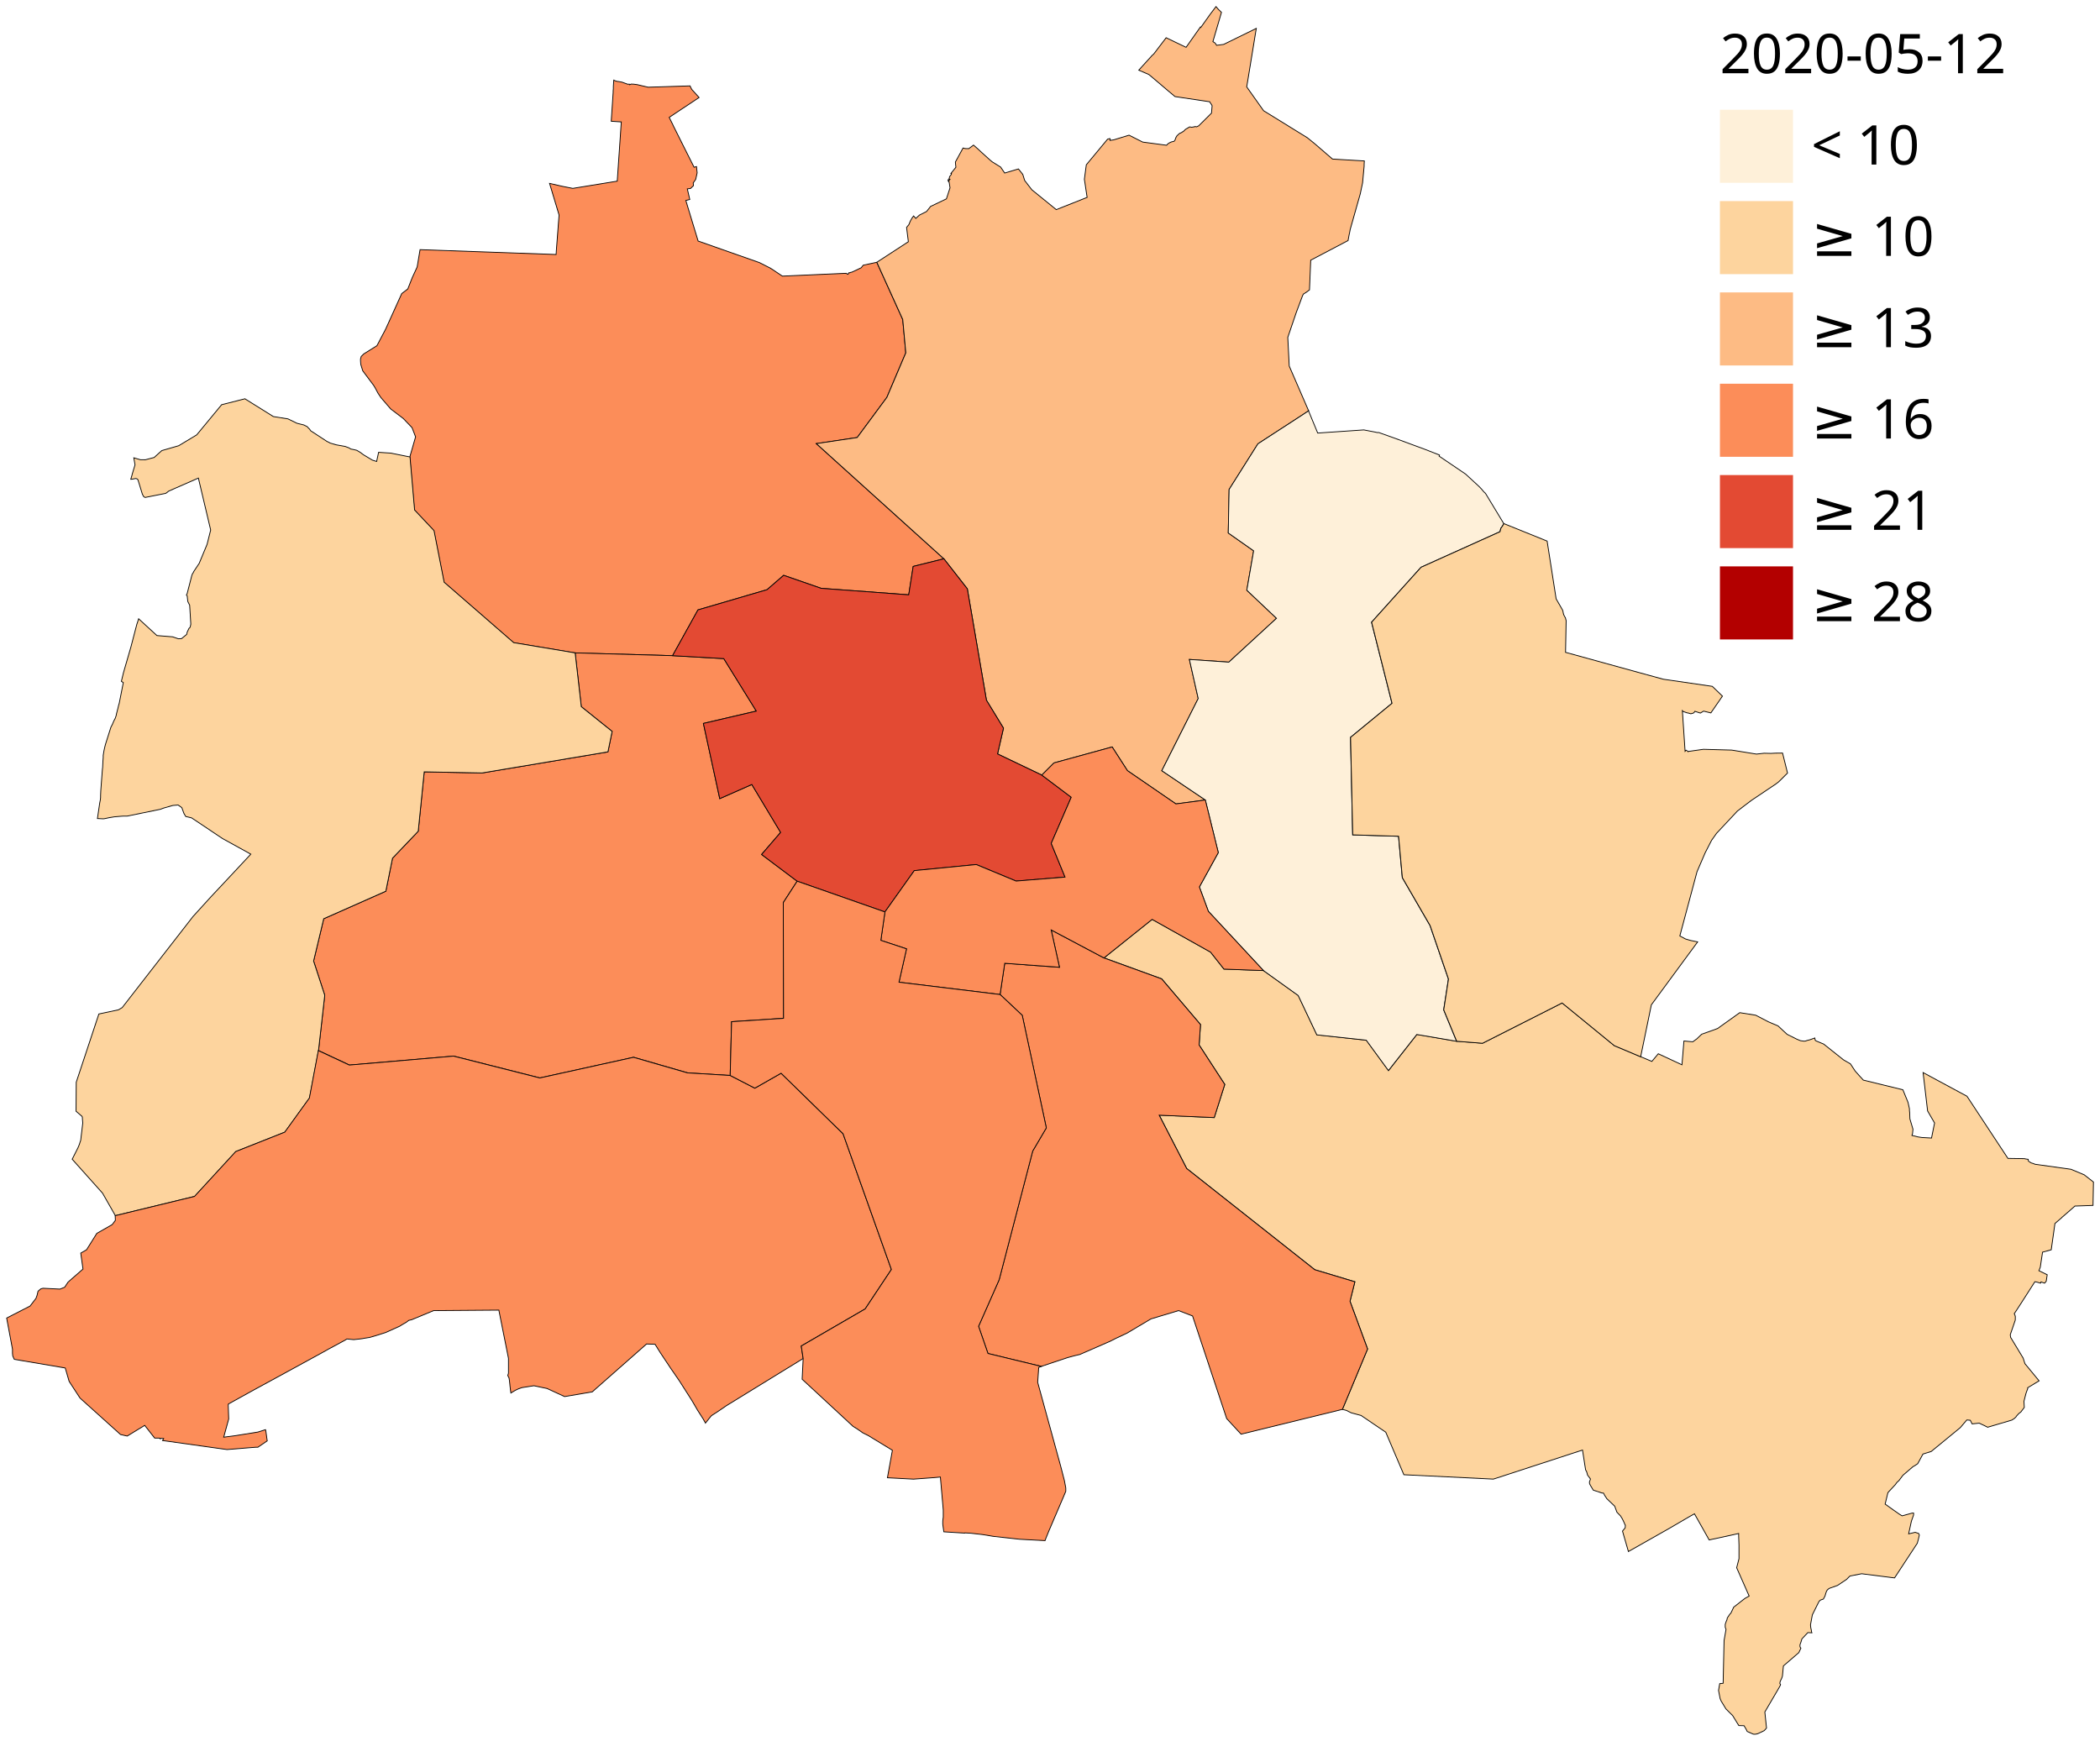
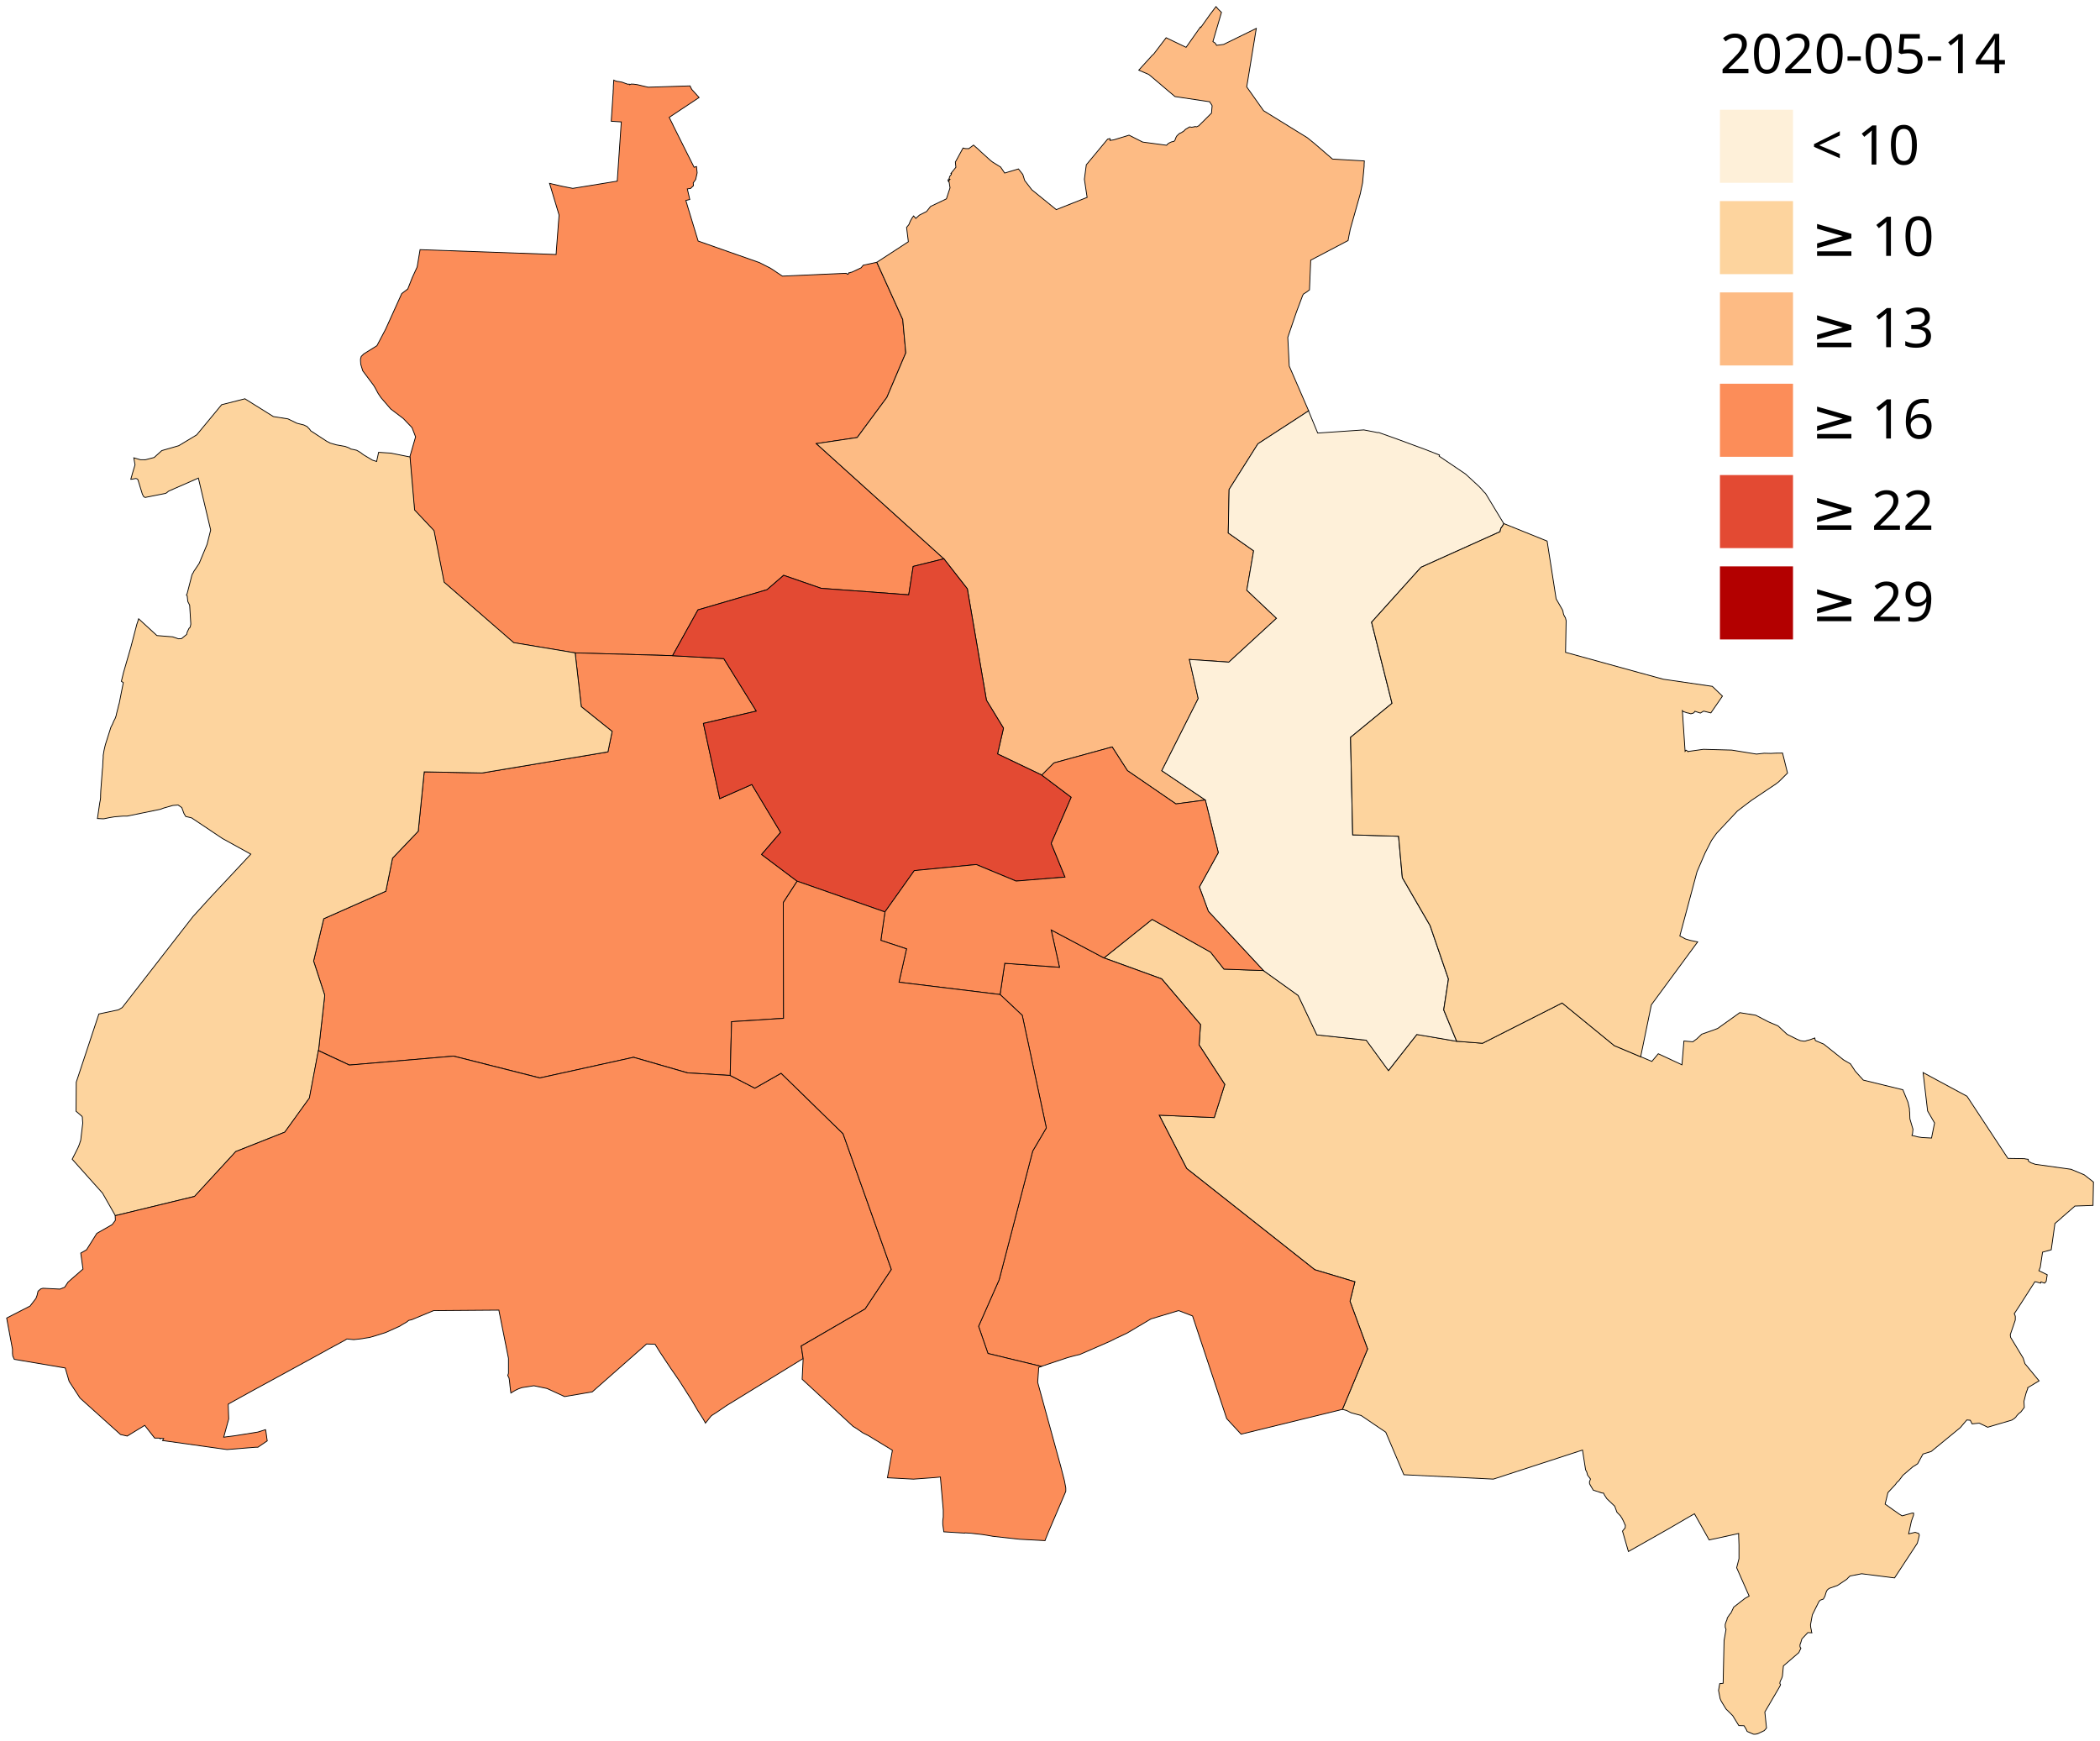
<svg xmlns="http://www.w3.org/2000/svg" id="svg444" height="1081" width="1303.757" version="1.1">
  <g transform="matrix(1.13416 0 0 1.13416 1045.116 -805.149)" id="g1003">
    <g id="g979">
      <path id="path2" d="m 20,820 h 40 v 40 H 20 Z" fill="#fdd49e" />
      <path id="path4" d="m 20,870 h 40 v 40 H 20 Z" fill="#fdbb84" />
      <path id="path6" d="m 20,920 h 40 v 40 H 20 Z" fill="#fc8d59" />
      <path id="path8" d="m 20,970 h 40 v 40 H 20 Z" fill="#e34a33" />
      <path id="path10" d="m 20,770 h 40 v 40 H 20 Z" fill="#fef0d9" />
      <path id="path12" d="m 20,1020 h 40 v 40 H 20 Z" fill="#b30000" />
    </g>
    <g font-size="30" id="g971" font-family="Verdana" fill="#000">
      <text xml:space="preserve" x="70" y="1050" id="text907">
-         <tspan id="tspan905" x="70" y="1050">≥ 28</tspan>
+         <tspan id="tspan905" x="70" y="1050">≥ 29</tspan>
      </text>
      <text id="text921" y="1000" x="70" xml:space="preserve">
-         <tspan y="1000" x="70" id="tspan919">≥ 21</tspan>
+         <tspan y="1000" x="70" id="tspan919">≥ 22</tspan>
      </text>
      <text xml:space="preserve" x="70" y="950" id="text925">
        <tspan id="tspan923" x="70" y="950">≥ 16</tspan>
      </text>
      <text id="text929" y="900" x="70" xml:space="preserve">
        <tspan y="900" x="70" id="tspan927">≥ 13</tspan>
      </text>
      <text xml:space="preserve" x="70" y="850" id="text933">
        <tspan id="tspan931" x="70" y="850">≥ 10</tspan>
      </text>
      <text id="text937" y="800" x="70" xml:space="preserve">
        <tspan y="800" x="70" id="tspan935">&lt; 10</tspan>
      </text>
      <text xml:space="preserve" x="20" y="750" id="text941">
-         <tspan id="tspan939" x="20" y="750">2020-05-12</tspan>
+         <tspan id="tspan939" x="20" y="750">2020-05-14</tspan>
      </text>
    </g>
  </g>
  <g transform="translate(-14011.847 -7848.19) scale(12.36753)" id="g1269" stroke="#000" stroke-width=".04">
    <path fill="#fc8d59" d="m 1176.969,647.749 1.301,2.872 0.154,1.675 -0.95,2.236 -1.49,2.016 -2.052,0.306 6.404,5.783 -1.539,0.381 -0.225,1.427 -4.399,-0.327 -1.879,-0.652 -0.833,0.721 -3.468,1.015 -1.276,2.299 -4.891,-0.139 -3.096,-0.513 -3.491,-3.034 -0.509,-2.591 -0.975,-1.035 -0.23,-2.663 0.291,-1.012 -0.178,-0.463 -0.438,-0.457 -0.603,-0.458 -0.029,-0.022 -0.487,-0.565 -0.144,-0.214 -0.145,-0.27 -0.083,-0.138 -0.546,-0.73 -0.098,-0.321 -0.013,-0.172 v -0.101 l 0.036,-0.128 0.124,-0.123 0.664,-0.416 0.203,-0.386 0.228,-0.432 0.029,-0.063 0.785,-1.735 0.304,-0.232 0.222,-0.564 0.248,-0.54 0.146,-0.87 6.827,0.244 0.01,-0.116 v -0.03 l 0.029,-0.376 0.049,-0.634 0.063,-0.826 -0.478,-1.589 0.641,0.147 0.045,0.009 0.48,0.095 2.232,-0.363 0.204,-2.974 -0.505,-0.033 0.037,-0.571 0.01,-0.133 0.039,-0.6 0.01,-0.143 v -0.017 -0.056 l 0.01,-0.114 v -0.037 -0.075 l 0.021,-0.32 0.085,0.04 0.089,0.025 0.069,0.006 0.04,0.007 0.01,0.002 0.127,0.025 0.09,0.033 0.011,0.004 0.075,0.028 0.01,0.002 0.091,0.034 0.033,-0.001 0.01,-3e-4 0.039,-0.002 0.013,0.03 0.01,-0.003 0.073,-0.031 0.12,0.005 0.182,0.024 0.549,0.129 2.105,-0.066 0.038,0.089 0.049,0.09 0.365,0.404 -1.501,0.998 0.134,0.268 0.055,0.11 v 0.008 l 0.525,1.051 0.33,0.656 0.013,0.027 0.031,0.06 0.127,0.253 0.036,0.071 0.032,-0.009 0.055,-0.015 0.033,-0.011 0.033,0.316 -0.073,0.328 -0.124,0.177 0.012,0.138 -0.146,0.141 -0.042,0.005 -0.023,0.003 -0.098,0.013 0.124,0.532 -0.2,0.05 0.01,0.026 0.03,0.102 0.01,0.025 0.019,0.073 0.55,1.81 3.076,1.082 0.556,0.282 0.271,0.18 0.315,0.21 0.013,0.008 3.204,-0.142 0.069,0.052 0.029,-0.009 0.01,-0.042 0.031,-0.028 v -0.003 l 0.014,-0.003 0.01,0.004 0.01,0.007 0.047,-0.025 0.06,-0.01 0.467,-0.219 0.106,-0.131 z" />
    <path fill="#fc8d59" d="m 1172.97,678.823 -0.697,1.076 0.014,5.808 -2.609,0.17 -0.07,2.7 -2.135,-0.131 -2.71,-0.782 -4.702,1.037 -4.331,-1.096 -5.233,0.449 -1.555,-0.727 0.313,-2.776 -0.56,-1.718 0.509,-2.125 3.118,-1.382 0.335,-1.658 1.291,-1.353 0.301,-2.982 2.906,0.056 6.316,-1.059 0.211,-1.027 -1.548,-1.241 -0.309,-2.701 4.891,0.139 2.572,0.147 1.633,2.634 -2.656,0.62 0.821,3.776 1.61,-0.71 1.445,2.406 -0.955,1.108 z" />
    <path fill="#fdd49e" d="m 1200.342,705.342 1.264,-3.034 -0.882,-2.395 0.244,-0.979 -2.014,-0.606 -6.429,-5.081 -1.38,-2.678 2.764,0.121 0.528,-1.664 -1.287,-1.981 0.07,-1.024 -1.95,-2.295 -2.897,-1.053 2.417,-1.935 2.934,1.645 0.672,0.852 1.981,0.072 1.753,1.253 0.934,1.975 2.481,0.268 1.114,1.525 1.423,-1.812 1.999,0.341 1.297,0.101 3.994,-2.023 2.622,2.144 1.322,0.557 0.56,0.235 0.322,-0.384 1.189,0.554 0.099,-1.195 0.119,0.011 0.112,0.011 0.214,0.018 0.037,-0.027 0.161,-0.117 0.251,-0.238 0.574,-0.202 0.227,-0.086 1.108,-0.792 0.798,0.127 0.63,0.327 0.17,0.074 0.19,0.079 0.132,0.057 0.455,0.423 0.492,0.245 0.18,0.075 0.182,0.025 0.082,-0.009 0.046,-0.021 0.172,-0.045 0.144,-0.052 0.059,-0.021 0.035,-0.013 0.019,0.111 0.032,0.03 0.396,0.166 0.992,0.79 0.35,0.203 0.238,0.362 0.233,0.261 0.176,0.192 1.985,0.485 0.258,0.631 0.071,0.322 v 0.041 l 7e-4,0.009 9e-4,0.013 v 0.037 l 0.01,0.087 0.012,0.324 0.154,0.519 -0.022,0.222 -9e-4,0.002 -0.019,0.06 -0.01,0.021 v 0.008 l 0.107,0.02 0.189,0.05 0.198,0.031 0.489,0.027 0.153,-0.756 -0.35,-0.604 -0.226,-1.927 2.203,1.188 2.056,3.122 0.826,0.012 0.072,0.017 0.01,0.002 0.087,0.011 0.022,0.003 0.01,0.091 0.136,0.088 0.017,0.005 0.056,0.017 0.034,0.01 0.094,0.038 1.801,0.251 0.664,0.278 0.464,0.363 -0.022,1.174 -0.025,-10e-5 -0.089,0.004 -0.334,0.012 -0.01,8e-4 -0.049,10e-4 -0.203,0.007 -0.057,0.002 -0.103,0.004 -0.037,10e-4 v 3e-4 l -0.507,0.443 -0.14,0.119 -0.01,0.009 v 0.005 l -0.017,0.016 -3e-4,3e-4 -0.33,0.284 -0.186,1.32 -0.436,0.119 -0.029,0.191 -0.02,0.133 -0.065,0.434 -0.068,0.172 0.416,0.204 -0.043,0.282 -0.01,0.051 -0.08,0.089 -0.034,-0.012 -0.085,-0.03 -0.061,-0.021 -0.02,0.062 -0.222,-0.062 -0.034,-0.002 -0.031,-0.006 -0.05,0.078 -0.544,0.85 -0.08,0.125 -0.29,0.445 -0.04,0.061 -0.017,0.026 -0.013,0.015 0.042,0.099 0.011,0.045 v 0.023 0.047 l -8e-4,0.023 v 0.023 0.046 l -0.01,0.046 -0.243,0.708 0.017,0.13 0.63,1.042 0.089,0.28 0.711,0.864 -0.576,0.347 0.01,0.032 -0.081,0.216 -0.023,0.081 -0.047,0.18 -0.013,0.052 -0.03,0.117 0.017,0.31 -0.173,0.229 -0.103,0.078 -0.109,0.119 -0.036,0.054 -0.07,0.068 -0.133,0.087 -1.216,0.359 -0.15,-0.077 -0.048,-0.022 -0.077,-0.036 -0.068,-0.032 -0.01,-0.005 -0.019,-0.009 -0.051,-0.024 -0.357,0.037 -0.092,-0.183 -0.174,-0.014 -0.324,0.382 -1.461,1.199 -0.415,0.13 -0.265,0.485 -0.141,0.095 -0.046,0.028 -0.041,0.018 -0.514,0.441 -0.197,0.263 -0.108,0.099 -0.075,0.106 -0.09,0.096 -0.283,0.305 -0.139,0.576 0.426,0.305 0.143,0.099 0.144,0.102 0.14,0.085 0.495,-0.137 0.013,-6e-4 0.047,-0.002 0.02,-0.001 v 0.097 l -0.11,0.311 -0.099,0.455 -0.014,0.056 -0.013,0.057 v 0.021 0.015 l -0.01,0.032 0.327,-0.077 0.174,0.059 0.034,0.081 -0.05,0.216 -0.054,0.196 -1.141,1.738 -1.651,-0.21 -0.587,0.115 -0.088,0.086 -0.041,0.042 -0.027,0.031 -0.47,0.315 -0.407,0.144 -0.049,0.033 -0.051,0.045 -0.041,0.061 -0.037,0.103 -0.041,0.142 -0.081,0.152 -0.059,0.023 -0.01,-9e-4 -0.017,0.01 -0.027,0.01 -0.042,0.014 -0.067,0.068 -0.334,0.672 -0.093,0.505 0.015,0.14 0.027,0.121 0.01,0.079 0.019,0.055 -0.203,-0.01 -0.298,0.316 -0.047,0.157 -0.015,0.043 -0.026,0.066 -0.01,0.041 v 0.068 l 0.01,0.042 0.037,0.05 -0.104,0.223 -0.774,0.667 -0.049,0.513 -0.034,0.103 -0.059,0.121 -0.027,0.068 -0.01,0.078 0.035,0.049 -0.01,0.043 -0.084,0.153 -0.693,1.184 v 0.012 l 0.021,0.204 0.062,0.589 -0.046,0.057 -0.071,0.077 -0.329,0.156 -0.022,-0.003 -0.045,0.02 -0.107,0.007 -0.047,-0.007 -0.303,-0.132 -0.025,-0.055 -0.018,-0.039 -0.115,-0.196 -0.263,-0.007 -0.05,-0.081 -0.168,-0.272 -0.071,-0.116 -0.018,-0.03 -0.338,-0.336 -0.059,-0.097 -0.181,-0.297 -0.054,-0.128 -0.079,-0.408 0.06,-0.341 0.171,-0.018 0.047,-2.145 0.098,-0.56 -0.04,-0.105 v -0.147 l 0.043,-0.131 0.044,-0.102 0.016,-0.087 0.122,-0.183 0.059,-0.062 0.14,-0.294 v -0.004 l 0.563,-0.439 0.214,-0.12 -0.627,-1.421 0.117,-0.455 v -0.643 -0.039 l -0.016,-0.455 v -0.054 -0.032 l 2e-4,-0.012 v -0.03 l -0.298,0.067 -0.764,0.167 -0.113,0.026 -0.025,0.003 -0.066,0.014 -0.045,0.01 -0.011,0.002 -0.033,0.007 -0.127,0.028 -0.219,-0.393 -0.158,-0.28 -0.152,-0.269 -0.036,-0.064 -0.173,-0.307 -0.07,0.04 -0.12,0.068 -0.104,0.059 -0.978,0.571 -2.043,1.157 -0.297,-1.026 0.035,-0.043 0.099,-0.12 0.011,-0.131 -0.01,-0.006 -0.064,-0.15 -0.081,-0.167 -0.09,-0.146 -0.179,-0.185 -0.112,-0.302 -0.397,-0.379 -0.116,-0.179 -0.032,-0.069 -0.023,-0.032 -0.019,-0.005 -0.044,0.005 -0.448,-0.149 -0.037,-0.065 -0.031,-0.052 -0.054,-0.089 -0.059,-0.108 -0.01,-0.089 0.054,-0.155 -0.146,-0.195 -0.01,-0.037 -0.032,-0.12 -0.058,-0.111 -0.154,-0.99 -4.474,1.459 -4.494,-0.22 -0.909,-2.135 -1.238,-0.84 -0.497,-0.134 -0.119,-0.059 -0.037,-0.019 -0.037,-0.019 -0.04,-0.021 z" />
    <path fill="#fdbb84" d="m 1185.252,673.496 -2.221,-1.062 0.298,-1.295 -0.855,-1.401 -0.96,-5.594 -1.177,-1.508 -6.404,-5.783 2.052,-0.306 1.49,-2.016 0.95,-2.236 -0.154,-1.675 -1.301,-2.872 1.583,-1.031 -0.09,-0.718 0.116,-0.143 0.077,-0.185 0.056,-0.098 0.033,-0.057 0.072,-0.094 0.078,0.089 0.03,0.035 0.184,-0.166 0.358,-0.181 0.201,-0.254 0.795,-0.381 0.181,-0.552 -0.04,-0.265 -0.01,-0.033 -0.013,-0.004 -0.011,-0.003 v -0.005 l 0.014,-0.02 0.01,-0.024 -0.011,-0.003 -0.046,-0.007 0.02,-0.051 0.045,0.015 0.012,0.004 0.031,-0.031 -0.053,-0.027 0.019,-0.046 0.011,-0.065 0.084,-0.104 0.013,-0.051 -0.01,-0.002 -0.019,-0.003 0.249,-0.308 -0.026,-0.262 0.386,-0.707 0.058,0.016 0.043,0.013 0.186,0.004 0.238,-0.178 0.22,0.193 0.164,0.154 0.111,0.101 0.341,0.308 0.102,0.084 0.423,0.263 0.203,0.3 0.691,-0.206 0.02,0.025 0.01,0.013 0.031,0.039 0.143,0.18 0.01,0.005 0.099,0.317 0.359,0.467 1.227,0.997 1.549,-0.615 -0.056,-0.365 -0.056,-0.377 -0.01,-0.058 -0.016,-0.11 0.097,-0.726 1.068,-1.287 0.114,-0.031 0.016,0.014 -0.01,0.079 0.182,-0.026 0.775,-0.236 0.685,0.346 1.199,0.16 0.02,-0.022 0.012,-0.013 0.021,-0.024 0.053,-0.042 0.06,-0.032 0.078,-0.035 0.13,-0.03 0.045,-0.054 0.055,-0.146 0.046,-0.077 0.127,-0.117 0.023,-0.013 0.01,-0.002 0.01,-10e-4 0.01,-6e-4 0.035,-0.027 0.024,-0.003 0.034,-0.034 0.046,-0.013 0.042,-0.046 0.034,-0.031 0.032,-0.035 0.212,-0.125 0.091,0.017 0.055,-0.004 0.048,-0.014 0.028,0.006 0.043,-0.025 0.079,0.018 0.11,-0.051 0.642,-0.638 0.031,-0.367 -0.022,-0.05 -0.07,-0.098 -0.026,-0.054 -0.366,-0.055 -1.045,-0.156 -0.334,-0.05 -0.296,-0.249 -0.094,-0.079 -0.045,-0.038 -0.736,-0.625 -0.152,-0.123 -0.171,-0.073 -0.325,-0.139 0.012,-0.013 0.014,-0.015 0.107,-0.12 0.561,-0.618 0.045,-0.029 0.037,-0.049 0.598,-0.785 0.513,0.247 0.022,0.01 0.133,0.064 0.332,0.159 0.01,-0.01 0.315,-0.448 0.398,-0.565 0.01,0.004 0.017,0.007 v 0.002 l 0.177,-0.249 0.268,-0.377 0.308,-0.408 0.055,0.064 0.064,0.075 0.156,0.152 -0.43,1.468 0.094,0.06 0.027,0.023 0.019,0.034 0.032,0.043 0.011,0.026 0.357,-0.046 1.638,-0.804 -0.178,1.09 -0.168,1.028 -0.062,0.378 -0.033,0.199 -0.024,0.143 -0.016,0.098 0.233,0.33 0.398,0.562 0.216,0.305 2.189,1.352 0.068,0.054 0.099,0.08 0.158,0.128 0.075,0.062 0.871,0.752 1.598,0.094 -0.01,0.167 v 0.03 0.061 l -0.079,0.847 -0.022,0.105 -0.01,0.045 -0.01,0.045 -0.072,0.347 -0.514,1.819 v 0.014 l -0.025,0.134 -0.01,0.042 -0.01,0.042 -0.055,0.3 -1.875,0.985 -0.062,1.492 -0.033,0.024 -0.082,0.062 -0.017,0.014 -0.172,0.11 -0.039,0.069 -0.323,0.864 -0.423,1.242 0.073,1.441 0.211,0.486 0.298,0.688 0.011,0.026 0.435,1.002 0.017,0.044 -0.014,0.009 -0.014,0.01 -0.498,0.327 -2.016,1.309 -1.447,2.292 -0.043,2.186 1.274,0.896 -0.343,1.978 1.491,1.41 -2.393,2.201 -1.98,-0.135 0.443,1.962 -1.828,3.624 2.184,1.47 -1.476,0.198 -2.434,-1.67 -0.767,-1.19 -2.922,0.802 z" />
    <path fill="#fc8d59" d="m 1200.342,705.342 -5.088,1.246 -0.721,-0.782 -1.714,-5.154 -0.701,-0.269 -1.389,0.418 -1.196,0.712 -0.165,0.078 -0.434,0.203 -0.025,0.015 -0.237,0.119 -0.15,0.065 -1.361,0.593 -0.251,0.059 -0.178,0.048 -0.195,0.053 -1.312,0.439 -2.678,-0.649 -0.472,-1.365 1.034,-2.338 1.684,-6.462 0.683,-1.161 -1.208,-5.651 -1.112,-1.046 0.234,-1.568 2.748,0.2 -0.417,-1.875 2.651,1.406 2.897,1.053 1.95,2.295 -0.07,1.024 1.287,1.981 -0.528,1.664 -2.764,-0.121 1.38,2.678 6.429,5.081 2.014,0.606 -0.244,0.979 0.882,2.395 z" />
    <path fill="#fef0d9" d="m 1196.376,683.31 -2.764,-2.973 -0.451,-1.224 0.95,-1.725 -0.652,-2.642 -2.184,-1.47 1.828,-3.624 -0.443,-1.962 1.98,0.135 2.393,-2.201 -1.491,-1.41 0.343,-1.978 -1.274,-0.896 0.043,-2.186 1.447,-2.292 2.016,-1.309 0.498,-0.327 0.014,-0.01 0.014,-0.009 v 0.005 l 0.154,0.373 0.028,0.069 0.277,0.669 2.314,-0.158 0.359,0.069 0.16,0.03 0.156,0.034 0.08,-9e-4 0.993,0.356 0.701,0.259 0.16,0.059 0.039,0.014 0.156,0.057 0.039,0.014 0.039,0.014 0.063,0.023 0.856,0.334 -0.022,0.054 1.33,0.901 0.675,0.622 0.031,0.032 0.062,0.065 0.029,0.03 0.116,0.14 0.088,0.082 0.917,1.517 -0.038,0.068 -0.03,0.054 -0.082,0.11 -0.045,0.176 -3.962,1.784 -2.483,2.759 1.026,4.071 -2.082,1.71 0.108,4.896 2.302,0.07 0.19,2.079 1.393,2.406 0.922,2.685 -0.238,1.546 0.65,1.577 -1.999,-0.341 -1.423,1.812 -1.114,-1.525 -2.481,-0.268 -0.934,-1.975 z" />
    <path fill="#fdd49e" d="m 1215.314,687.639 -1.322,-0.557 -2.622,-2.144 -3.994,2.023 -1.297,-0.101 -0.65,-1.577 0.238,-1.546 -0.922,-2.685 -1.393,-2.406 -0.19,-2.079 -2.302,-0.07 -0.108,-4.896 2.082,-1.71 -1.026,-4.071 2.483,-2.759 3.962,-1.784 0.045,-0.176 0.082,-0.11 0.03,-0.054 0.038,-0.068 2.17,0.878 0.453,2.901 0.321,0.559 0.023,0.072 0.01,0.062 0.014,0.059 0.019,0.06 3e-4,5e-4 0.066,0.12 0.01,0.01 0.039,0.151 -0.03,1.591 3.635,1.002 1.273,0.348 2.459,0.358 0.509,0.491 -0.581,0.843 -0.366,-0.09 -0.161,0.098 -0.16,-0.051 -0.089,-0.028 -0.022,-0.012 -0.041,0.057 -2e-4,2e-4 -0.032,0.031 -0.134,0.039 -0.072,-0.022 -0.023,-0.005 -0.035,-0.012 -0.061,-0.008 -0.186,-0.066 -0.048,-0.046 0.136,2.042 0.02,-0.023 0.019,-0.022 0.01,-0.011 0.063,0.039 0.049,0.03 v 0.002 l 0.01,-0.01 0.75,-0.105 1.422,0.039 1.24,0.201 0.384,-0.043 0.336,0.008 0.238,-0.012 0.053,-4e-4 0.089,-0.001 0.071,-9e-4 0.139,-0.002 v 0 l 0.249,1.003 v 10e-4 l -0.054,0.055 -0.064,0.062 -0.147,0.147 -0.035,0.035 -0.033,0.033 -0.056,0.055 -0.058,0.056 -0.136,0.104 -1.218,0.817 -0.147,0.111 -0.111,0.084 -0.074,0.056 -0.105,0.08 -0.028,0.022 -0.247,0.188 -1.047,1.117 -0.251,0.353 -0.321,0.624 -0.411,0.954 -0.863,3.225 0.288,0.153 0.251,0.073 0.291,0.059 0.011,0.002 0.054,0.011 -0.174,0.237 -0.243,0.33 -0.018,0.024 -0.01,0.013 -0.014,0.019 -0.013,0.018 -0.164,0.223 -1.688,2.296 z" />
    <path fill="#fdd49e" d="m 1161.826,667.361 0.309,2.701 1.548,1.241 -0.211,1.027 -6.316,1.059 -2.906,-0.056 -0.301,2.982 -1.291,1.353 -0.335,1.658 -3.118,1.382 -0.509,2.125 0.56,1.718 -0.313,2.776 -0.449,2.382 -1.237,1.714 -2.459,0.973 -2.071,2.253 -3.982,0.967 -0.644,-1.13 -1.523,-1.704 0.28,-0.554 0.043,-0.097 0.047,-0.122 0.026,-0.089 0.01,-0.02 0.024,-0.081 v -0.009 l 0.101,-0.845 -0.018,-0.212 v -0.038 -0.026 l -0.01,-0.033 -0.01,-0.025 -0.299,-0.258 0.01,-1.457 1.135,-3.426 0.492,-0.104 0.49,-0.104 0.191,-0.114 0.17,-0.219 0.534,-0.688 2.847,-3.662 0.903,-0.994 0.988,-1.054 1.013,-1.085 -1.423,-0.785 -1.549,-1.036 -0.293,-0.07 -0.026,-0.041 -0.066,-0.112 -0.108,-0.293 -0.184,-0.13 -0.269,0.022 -0.46,0.132 -0.158,0.059 -0.01,0.003 -0.01,0.002 -1.636,0.335 -0.027,0.004 h -0.074 l -0.092,-10e-4 -0.096,0.005 -0.372,0.032 -0.258,0.043 -0.074,0.016 -0.02,0.004 -0.136,0.029 -0.062,0.008 -0.09,-0.004 -0.162,-0.008 -0.027,-10e-4 -0.018,-9e-4 0.115,-0.783 0.019,-0.095 0.014,-0.072 0.01,-0.112 v -0.065 -0.023 l 0.01,-0.245 0.075,-0.997 0.01,-0.113 0.01,-0.077 v -0.027 l 0.013,-0.273 0.014,-0.178 v -0.049 -0.033 -0.026 l 7e-4,-0.006 0.041,-0.249 0.029,-0.129 0.016,-0.071 0.01,-0.036 0.018,-0.071 0.273,-0.86 0.071,-0.134 0.078,-0.185 0.031,-0.055 0.04,-0.08 0.03,-0.092 0.01,-0.022 0.022,-0.111 0.01,-0.042 0.01,-0.033 0.029,-0.116 0.023,-0.086 0.027,-0.121 0.037,-0.128 0.203,-1.03 v -0.002 l -0.097,-0.062 0.107,-0.441 0.372,-1.285 0.296,-1.133 0.014,-0.045 0.01,-0.022 0.033,-0.104 0.021,-0.068 0.014,-0.044 0.918,0.843 0.79,0.064 0.289,0.099 0.158,-0.01 0.256,-0.21 0.027,-0.116 0.087,-0.185 0.052,-0.047 0.021,-0.073 0.01,-0.027 v -0.004 -0.008 -0.014 l 10e-4,-0.003 v -0.004 l 0.01,-0.025 v -0.011 l -0.058,-0.95 -0.092,-0.184 -0.028,-0.249 v -0.026 l -0.042,-0.053 0.035,-0.066 0.235,-0.914 0.029,-0.076 v -0.002 l 0.011,-0.018 0.01,-0.01 0.016,-0.027 0.014,-0.024 0.019,-0.045 0.271,-0.406 0.396,-0.954 0.181,-0.721 -0.617,-2.607 -1.188,0.521 -0.311,0.139 -0.066,0.056 -0.074,0.051 -1.027,0.204 -0.021,-0.003 -0.063,-0.044 -0.028,-0.053 -0.034,-0.063 -0.222,-0.726 -0.047,-0.04 -0.011,-0.009 -0.055,-0.012 -0.188,0.036 -0.059,0.002 0.064,-0.213 v -0.013 l 0.149,-0.497 -0.06,-0.354 0.331,0.096 0.249,0.002 0.076,-0.02 0.188,-0.049 0.178,-0.046 0.381,-0.345 0.852,-0.246 0.903,-0.545 1.248,-1.511 v -7e-4 l 0.175,-0.045 0.825,-0.21 0.144,-0.037 0.024,-0.009 1.433,0.895 0.732,0.116 0.452,0.22 0.345,0.086 0.165,0.081 0.05,0.057 0.069,0.068 0.062,0.087 0.82,0.537 0.095,0.041 0.043,0.032 0.317,0.093 0.451,0.081 0.192,0.072 0.098,0.06 0.107,0.019 0.172,0.04 0.013,0.003 0.183,0.107 0.072,0.054 v 0.003 l 0.012,0.009 0.01,0.005 0.015,0.011 0.05,0.038 0.01,0.006 0.438,0.262 0.209,0.066 0.099,-0.459 0.142,0.009 0.136,0.009 0.333,0.021 0.293,0.059 0.113,0.023 0.012,0.002 0.548,0.11 0.23,2.663 0.975,1.035 0.509,2.591 3.491,3.034 z" />
    <path fill="#fc8d59" d="m 1169.609,688.577 1.237,0.638 1.318,-0.75 3.111,3.038 2.426,6.815 -1.316,1.981 -3.208,1.862 0.095,0.628 -3.817,2.346 -0.078,0.05 -0.072,0.052 -0.136,0.092 -0.138,0.094 -0.338,0.22 -0.051,0.043 -0.274,0.346 -0.011,-0.024 -0.078,-0.137 -0.033,-0.058 -0.265,-0.413 -0.296,-0.506 -0.615,-0.964 -0.286,-0.417 -0.039,-0.057 -0.01,-0.012 -0.021,-0.031 -0.031,-0.045 -0.019,-0.028 -0.018,-0.025 -0.555,-0.833 -0.254,-0.408 -0.424,-0.015 -2.729,2.406 -1.388,0.235 -0.878,-0.405 -0.663,-0.139 -0.6,0.094 -0.139,0.049 -0.038,0.014 -0.024,0.01 -0.135,0.066 -0.079,0.046 -0.139,0.086 -0.016,-0.104 -0.036,-0.305 v -0.017 l -0.023,-0.208 -0.019,-0.118 -0.035,-0.071 -0.014,-0.027 -0.015,-0.031 0.036,-0.108 v -0.033 -0.206 -0.154 -0.244 l -4e-4,-0.117 -0.483,-2.419 -3.275,0.025 -1.1,0.456 -0.149,0.035 -0.111,0.087 -0.235,0.137 -0.056,0.036 -0.047,0.03 -0.708,0.319 -0.276,0.087 v 5e-4 l -0.028,0.009 -0.1,0.031 -0.105,0.033 -0.301,0.087 v 4e-4 l -0.157,0.024 -0.117,0.018 -0.069,0.015 -0.175,0.022 -0.276,0.03 -0.176,-0.017 -0.115,-0.011 v 1e-4 l -0.051,-0.005 -0.09,0.057 v 8e-4 l -0.195,0.106 -0.171,0.094 -0.439,0.235 -0.354,0.198 -1.866,1.02 -1.572,0.856 -1.252,0.692 v 0.012 l -0.019,0.01 0.024,0.737 -0.25,0.912 0.398,-0.051 0.144,-0.018 1.175,-0.188 0.38,-0.12 0.016,0.047 v 0.005 0.011 l 0.01,0.059 0.038,0.279 0.024,0.161 -0.469,0.32 -0.127,10e-4 -0.173,0.014 -0.145,0.012 -0.027,0.002 -0.178,0.014 -0.366,0.031 -0.535,0.043 -3.236,-0.453 0.056,-0.102 -0.093,-0.005 -0.031,-0.004 -0.046,0.029 -0.01,-0.033 -0.069,-0.008 -0.202,5e-4 -0.5,-0.639 -0.878,0.537 -0.336,-0.077 -2.032,-1.829 -0.548,-0.84 -0.195,-0.672 -2.558,-0.434 -0.077,-0.168 -0.014,-0.133 v -0.21 l -0.292,-1.563 1.175,-0.602 0.295,-0.384 0.057,-0.156 0.049,-0.209 0.143,-0.117 0.104,-0.027 0.852,0.042 0.236,-0.093 0.173,-0.261 0.747,-0.652 -0.111,-0.801 0.291,-0.169 0.515,-0.822 0.772,-0.441 0.159,-0.214 -0.01,-0.233 3.982,-0.967 2.071,-2.253 2.459,-0.973 1.237,-1.714 0.449,-2.382 1.555,0.727 5.233,-0.449 4.331,1.096 4.702,-1.037 2.71,0.782 z" />
    <path fill="#e34a33" d="m 1180.336,662.636 1.177,1.508 0.96,5.594 0.855,1.401 -0.298,1.295 2.221,1.062 1.478,1.113 -1.004,2.316 0.693,1.692 -2.458,0.2 -1.999,-0.83 -3.11,0.305 -1.475,2.076 -4.407,-1.545 -1.784,-1.341 0.955,-1.108 -1.445,-2.406 -1.61,0.71 -0.821,-3.776 2.656,-0.62 -1.633,-2.634 -2.572,-0.147 1.276,-2.299 3.468,-1.015 0.833,-0.721 1.879,0.652 4.399,0.327 0.225,-1.427 z" />
    <path fill="#fc8d59" d="m 1193.46,674.746 0.652,2.642 -0.95,1.725 0.451,1.224 2.764,2.973 -1.981,-0.072 -0.672,-0.852 -2.934,-1.645 -2.417,1.935 -2.651,-1.406 0.417,1.875 -2.748,-0.2 -0.234,1.568 -5.076,-0.618 0.378,-1.675 -1.289,-0.426 0.206,-1.426 1.475,-2.076 3.11,-0.305 1.999,0.83 2.458,-0.2 -0.693,-1.692 1.004,-2.316 -1.478,-1.113 0.61,-0.611 2.922,-0.802 0.767,1.19 2.434,1.67 z" />
    <path fill="#fc8d59" d="m 1173.272,702.789 -0.095,-0.628 3.208,-1.862 1.316,-1.981 -2.426,-6.815 -3.111,-3.038 -1.318,0.75 -1.237,-0.638 0.07,-2.7 2.609,-0.17 -0.014,-5.808 0.697,-1.076 4.407,1.545 -0.206,1.426 1.289,0.426 -0.378,1.675 5.076,0.618 1.112,1.046 1.208,5.651 -0.683,1.161 -1.684,6.462 -1.034,2.338 0.472,1.365 2.678,0.649 -0.131,0.053 -0.052,0.746 1.162,4.238 0.181,0.704 0.068,0.362 v 0.067 0.101 l -0.119,0.282 -0.109,0.256 -0.034,0.08 -0.017,0.039 -0.035,0.082 -0.537,1.255 -0.145,0.358 -0.017,0.045 -0.029,0.079 -1.281,-0.069 -1.242,-0.137 -0.11,-0.014 -0.256,-0.045 -0.261,-0.041 -0.565,-0.064 -0.306,-0.019 -0.01,0.012 -1.05,-0.065 -0.054,-0.385 10e-4,-0.162 0.01,-0.081 0.015,-0.11 v -0.076 -0.283 l -0.145,-1.655 -0.101,0.011 -0.244,0.022 -1.004,0.074 -1.309,-0.069 0.25,-1.38 -0.795,-0.485 -0.189,-0.115 -0.228,-0.139 -0.147,-0.073 -0.133,-0.067 -0.162,-0.114 -0.124,-0.086 -0.196,-0.12 -2.557,-2.368 z" />
  </g>
</svg>
